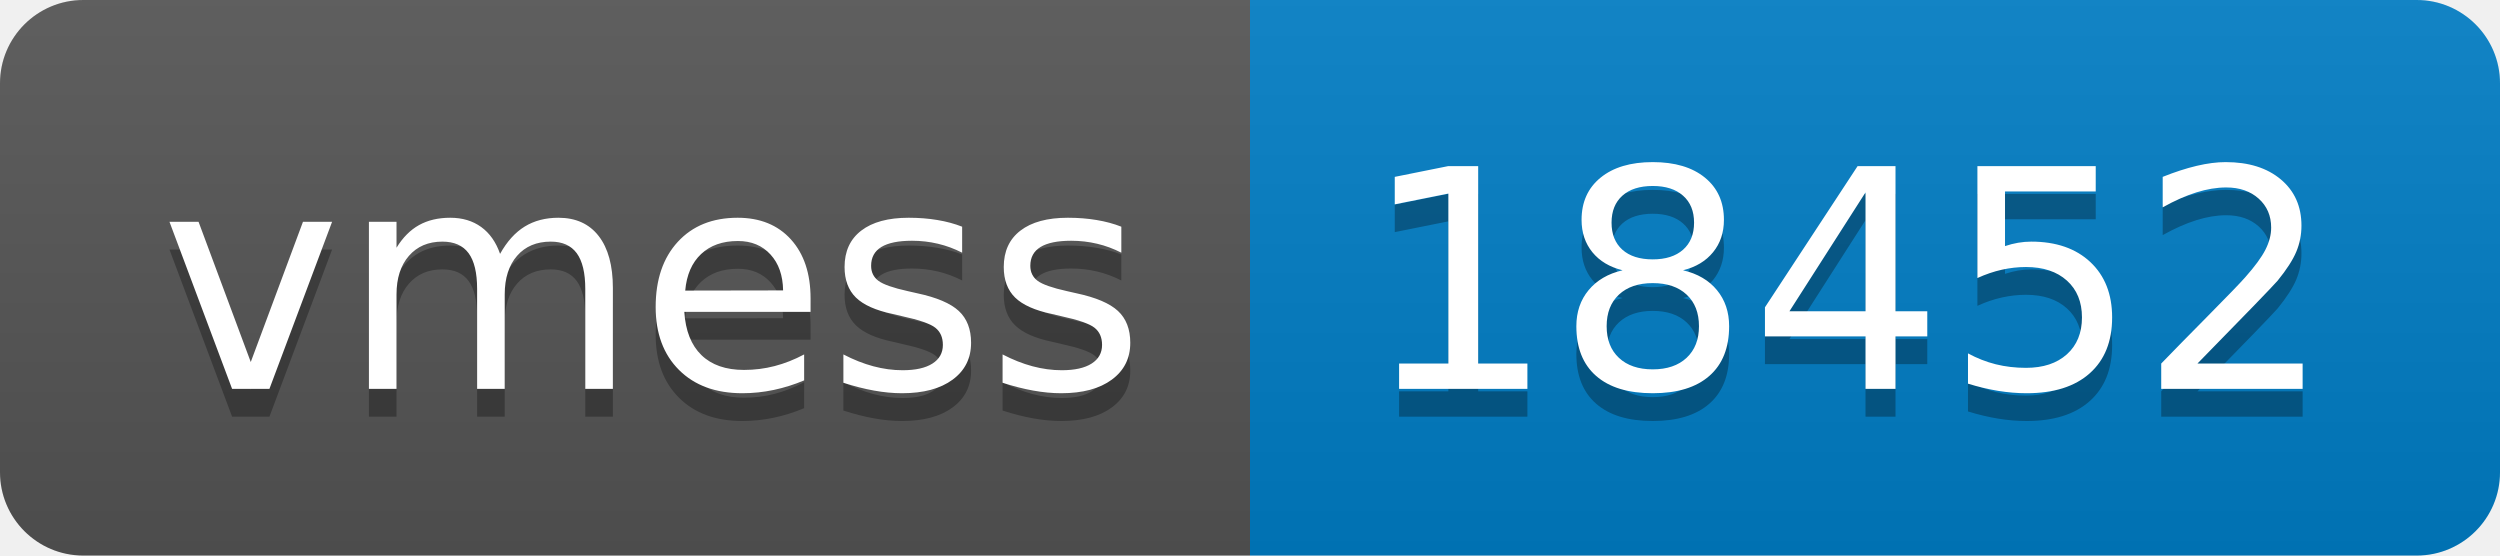
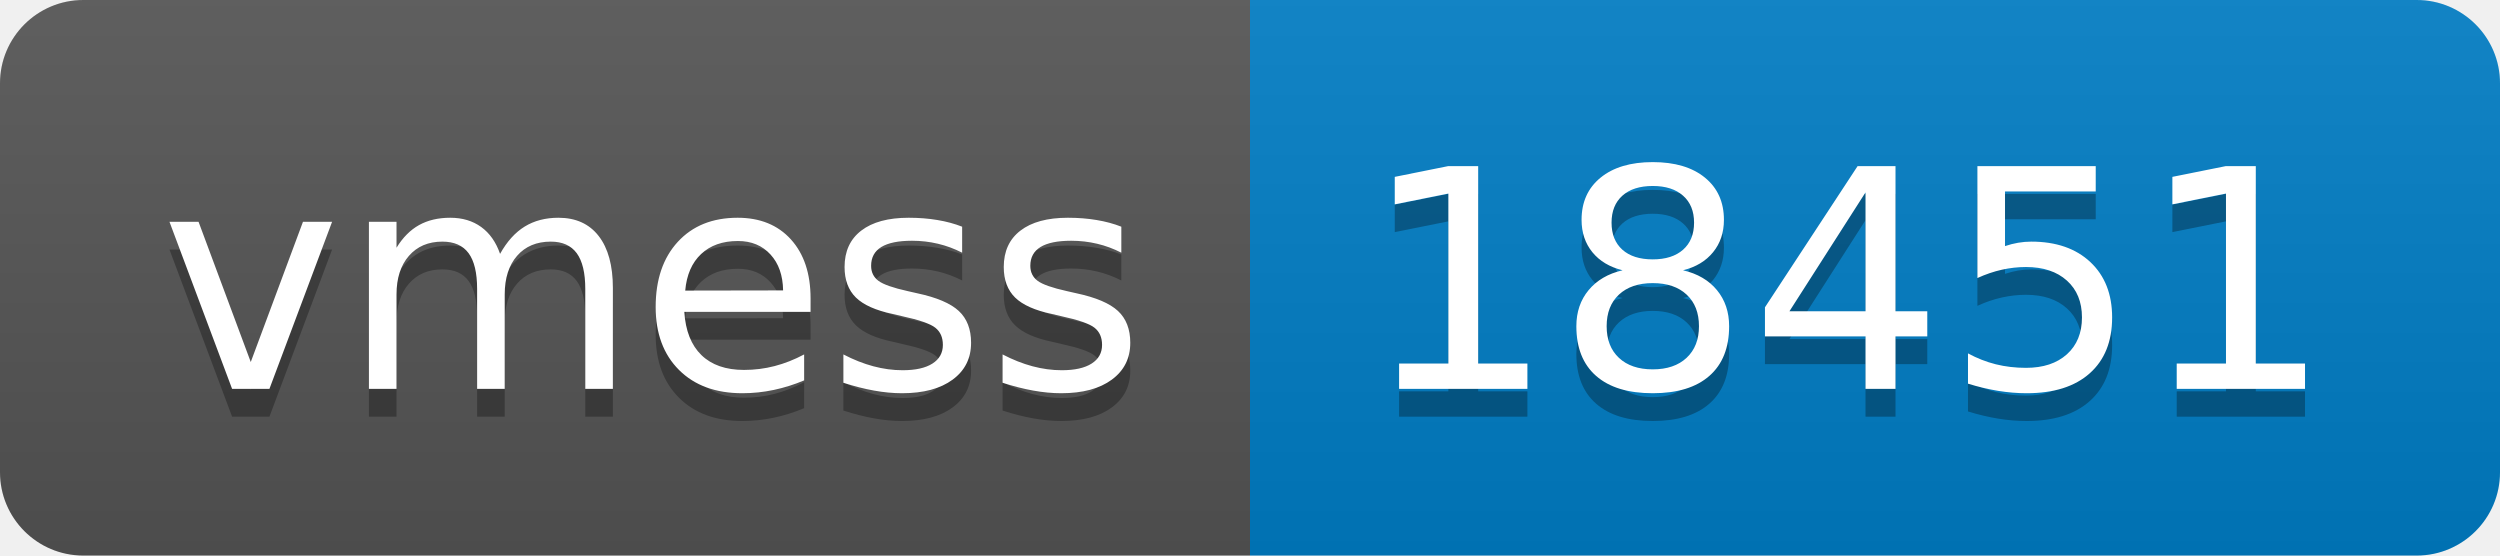
- <svg xmlns="http://www.w3.org/2000/svg" width="90" height="20" role="img" aria-label="vmess: 18452">
+ <svg xmlns="http://www.w3.org/2000/svg" width="90" height="20" role="img" aria-label="vmess: 18451">
  <linearGradient id="s" x2="0" y2="100%">
    <stop offset="0" stop-color="#bbb" stop-opacity=".1" />
    <stop offset="1" stop-opacity=".1" />
  </linearGradient>
  <clipPath id="r">
    <rect width="90" height="20" rx="3" fill="#fff" />
  </clipPath>
  <g clip-path="url(#r)">
    <rect width="45" height="20" fill="#555" />
    <rect x="45" width="45" height="20" fill="#007ec6" />
    <rect width="90" height="20" fill="url(#s)" />
  </g>
  <g fill="#fff" text-anchor="middle" font-family="Verdana,Geneva,DejaVu Sans,sans-serif" text-rendering="geometricPrecision" font-size="110">
    <text aria-hidden="true" x="235" y="150" fill="#010101" fill-opacity=".3" transform="scale(.1)" textLength="350">vmess</text>
    <text x="235" y="140" transform="scale(.1)" fill="#fff" textLength="350">vmess</text>
-     <text aria-hidden="true" x="665" y="150" fill="#010101" fill-opacity=".3" transform="scale(.1)" textLength="350">18452</text>
-     <text x="665" y="140" transform="scale(.1)" fill="#fff" textLength="350">18452</text>
+     <text aria-hidden="true" x="665" y="150" fill="#010101" fill-opacity=".3" transform="scale(.1)" textLength="350">18451</text>
+     <text x="665" y="140" transform="scale(.1)" fill="#fff" textLength="350">18451</text>
  </g>
</svg>
